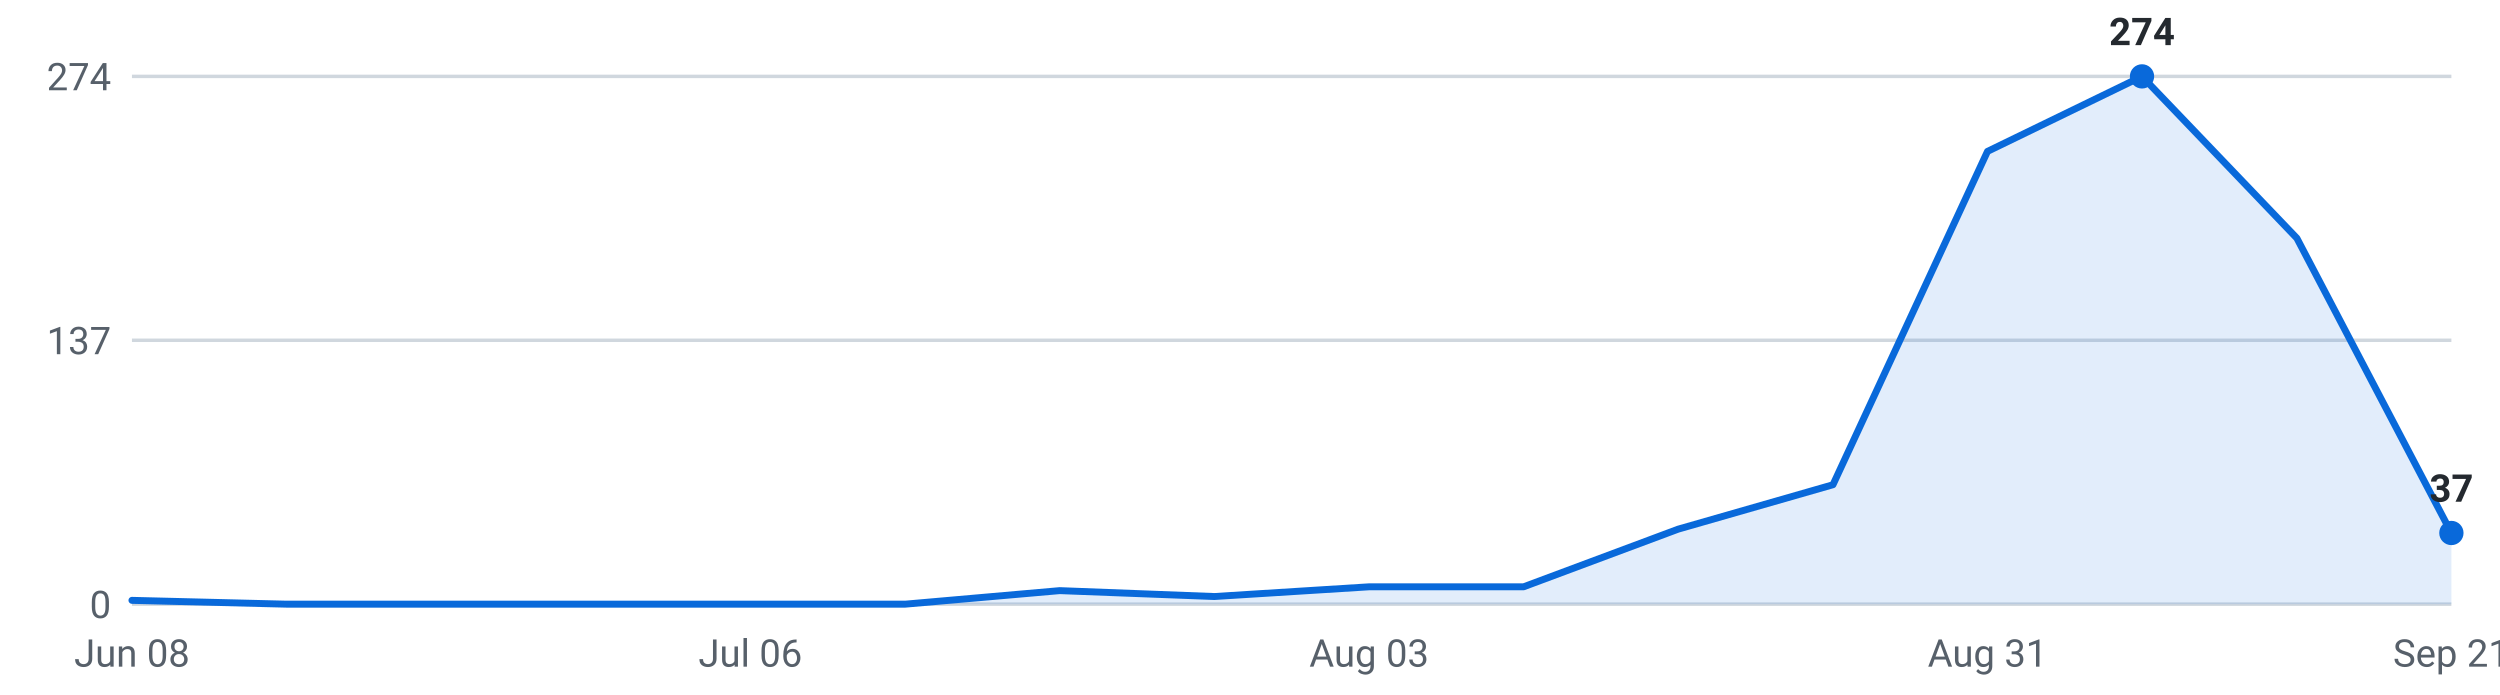
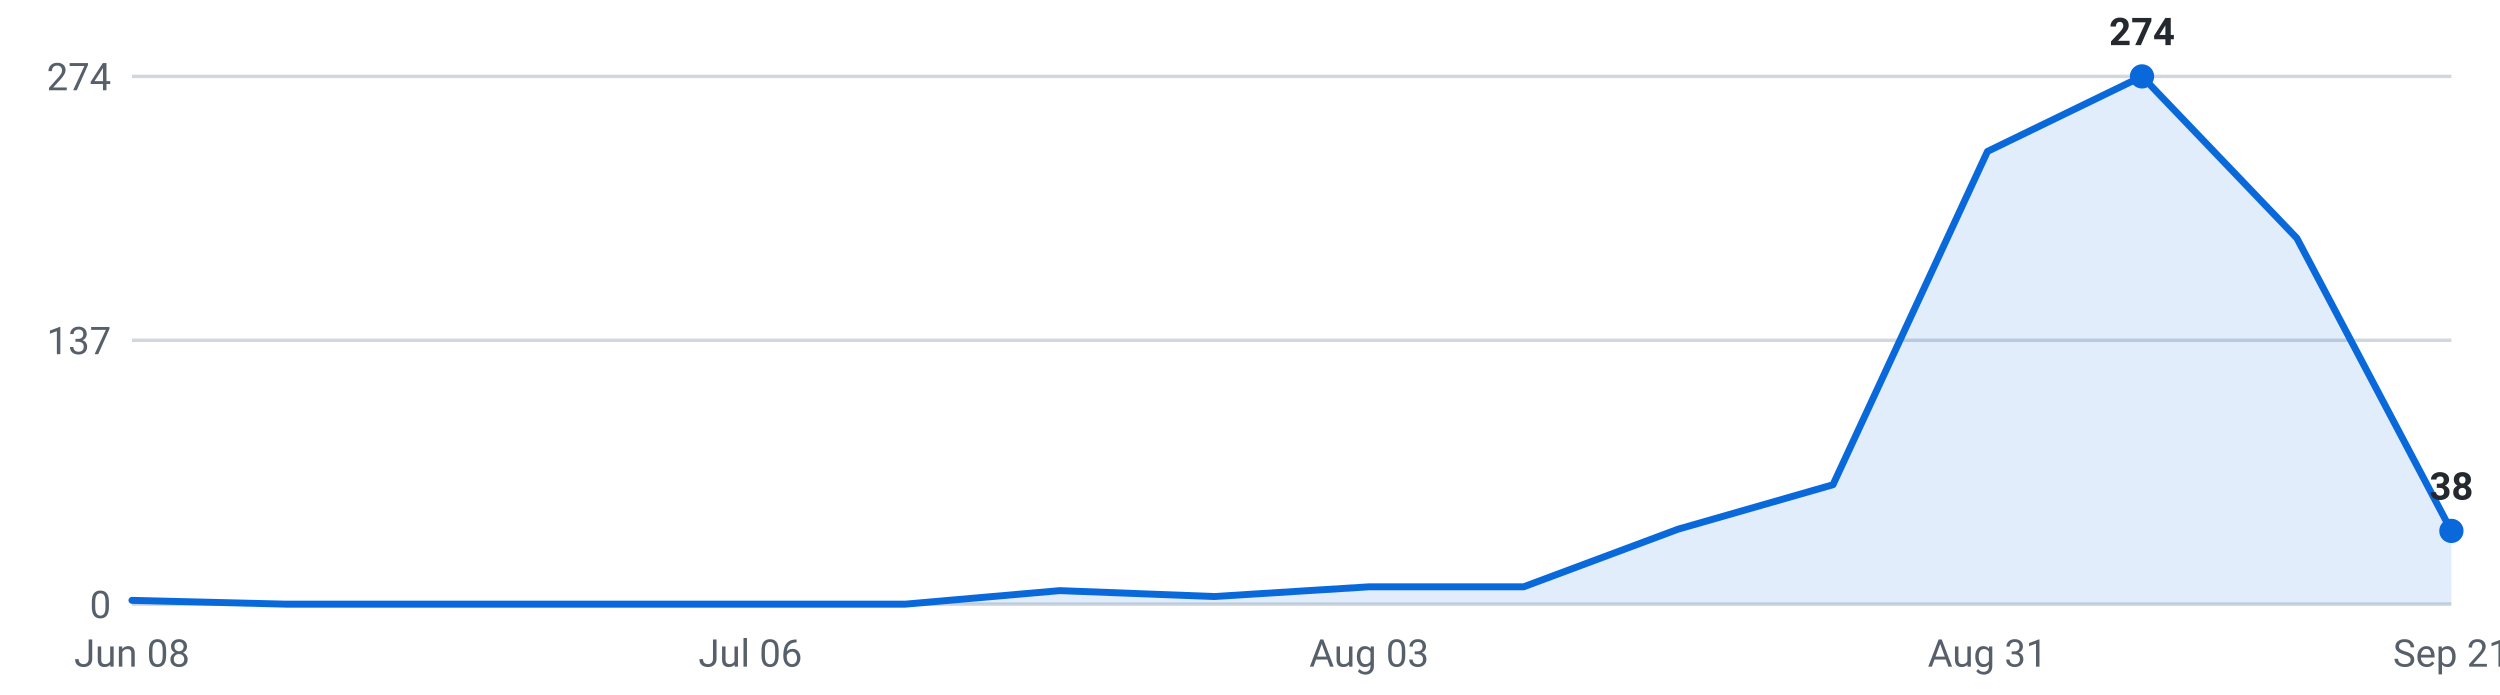
<svg xmlns="http://www.w3.org/2000/svg" viewBox="0 0 720 200" width="720" height="200" role="img" aria-label="Internships posted per week, last 16 weeks">
  <g font-family="-apple-system,Segoe UI,Roboto,sans-serif" font-size="11">
    <line x1="38" y1="174.0" x2="706" y2="174.0" stroke="#d0d7de" stroke-width="1" />
    <text x="32" y="178.0" text-anchor="end" fill="#57606a">0</text>
    <line x1="38" y1="98.0" x2="706" y2="98.0" stroke="#d0d7de" stroke-width="1" />
    <text x="32" y="102.0" text-anchor="end" fill="#57606a">137</text>
    <line x1="38" y1="22.0" x2="706" y2="22.0" stroke="#d0d7de" stroke-width="1" />
    <text x="32" y="26.0" text-anchor="end" fill="#57606a">274</text>
-     <path d="M38.0,174 L38.0,172.9 L82.5,174.0 L127.1,174.0 L171.6,174.0 L216.1,174.0 L260.7,174.0 L305.2,170.1 L349.7,171.8 L394.3,169.0 L438.8,169.0 L483.3,152.4 L527.9,139.6 L572.4,43.6 L616.9,22.0 L661.5,68.6 L706.0,153.5 L706.0,174 Z" fill="#0969da" fill-opacity="0.12" />
-     <polyline points="38.0,172.9 82.5,174.0 127.1,174.0 171.6,174.0 216.1,174.0 260.7,174.0 305.2,170.1 349.7,171.8 394.3,169.0 438.8,169.0 483.3,152.4 527.9,139.6 572.4,43.6 616.9,22.0 661.5,68.6 706.0,153.5" fill="none" stroke="#0969da" stroke-width="2" stroke-linejoin="round" stroke-linecap="round" />
+     <path d="M38.0,174 L38.0,172.9 L82.5,174.0 L127.1,174.0 L171.6,174.0 L216.1,174.0 L260.7,174.0 L305.2,170.1 L349.7,171.8 L394.3,169.0 L438.8,169.0 L483.3,152.4 L527.9,139.6 L572.4,43.6 L616.9,22.0 L661.5,68.6 L706.0,152.9 L706.0,174 Z" fill="#0969da" fill-opacity="0.12" />
+     <polyline points="38.0,172.9 82.5,174.0 127.1,174.0 171.6,174.0 216.1,174.0 260.7,174.0 305.2,170.1 349.7,171.8 394.3,169.0 438.8,169.0 483.3,152.4 527.9,139.6 572.4,43.6 616.9,22.0 661.5,68.6 706.0,152.9" fill="none" stroke="#0969da" stroke-width="2" stroke-linejoin="round" stroke-linecap="round" />
    <circle cx="616.9" cy="22.0" r="3.5" fill="#0969da" />
    <text x="616.9" y="13.0" text-anchor="middle" fill="#24292f" font-weight="600">274</text>
-     <circle cx="706.0" cy="153.5" r="3.5" fill="#0969da" />
-     <text x="706.0" y="144.5" text-anchor="middle" fill="#24292f" font-weight="600">37</text>
+     <circle cx="706.0" cy="152.9" r="3.5" fill="#0969da" />
+     <text x="706.0" y="143.9" text-anchor="middle" fill="#24292f" font-weight="600">38</text>
    <text x="38.0" y="192" text-anchor="middle" fill="#57606a">Jun 08</text>
    <text x="216.1" y="192" text-anchor="middle" fill="#57606a">Jul 06</text>
    <text x="394.3" y="192" text-anchor="middle" fill="#57606a">Aug 03</text>
    <text x="572.4" y="192" text-anchor="middle" fill="#57606a">Aug 31</text>
    <text x="706.0" y="192" text-anchor="middle" fill="#57606a">Sep 21</text>
  </g>
</svg>
